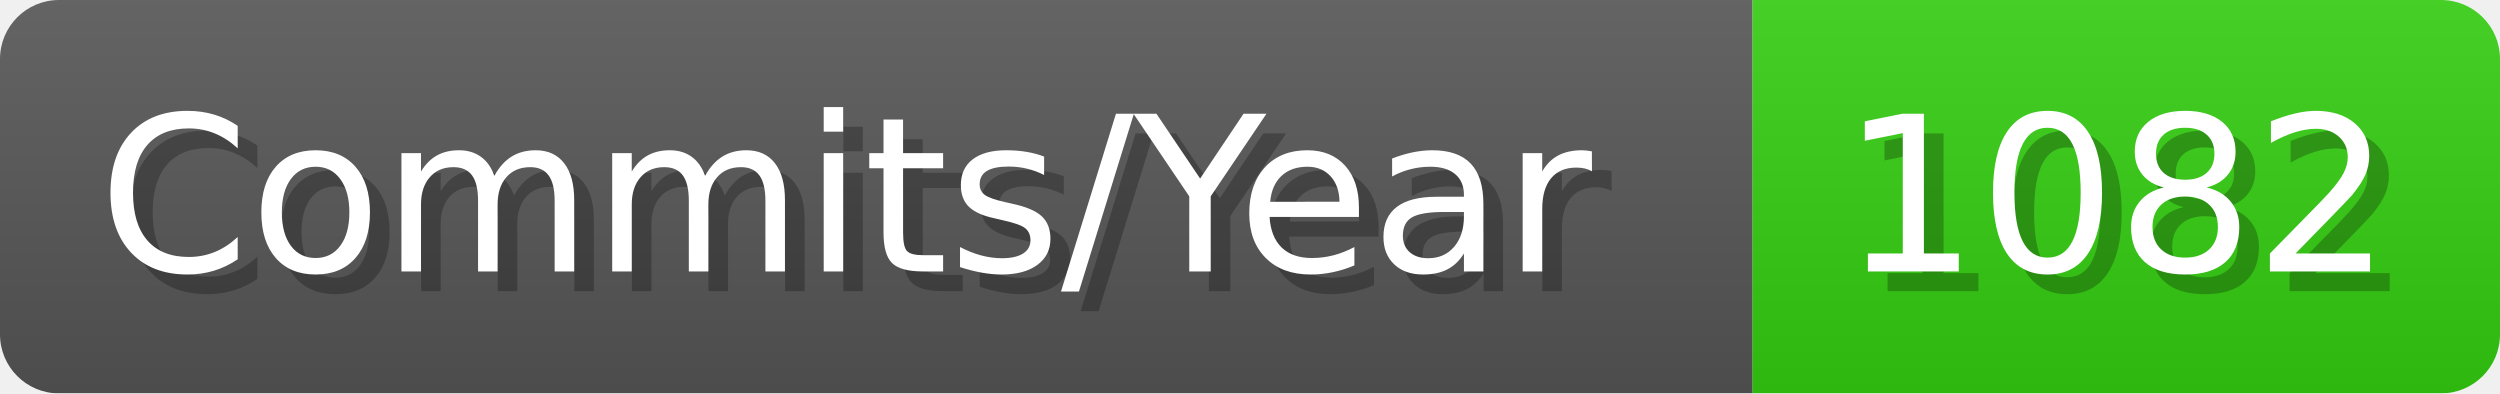
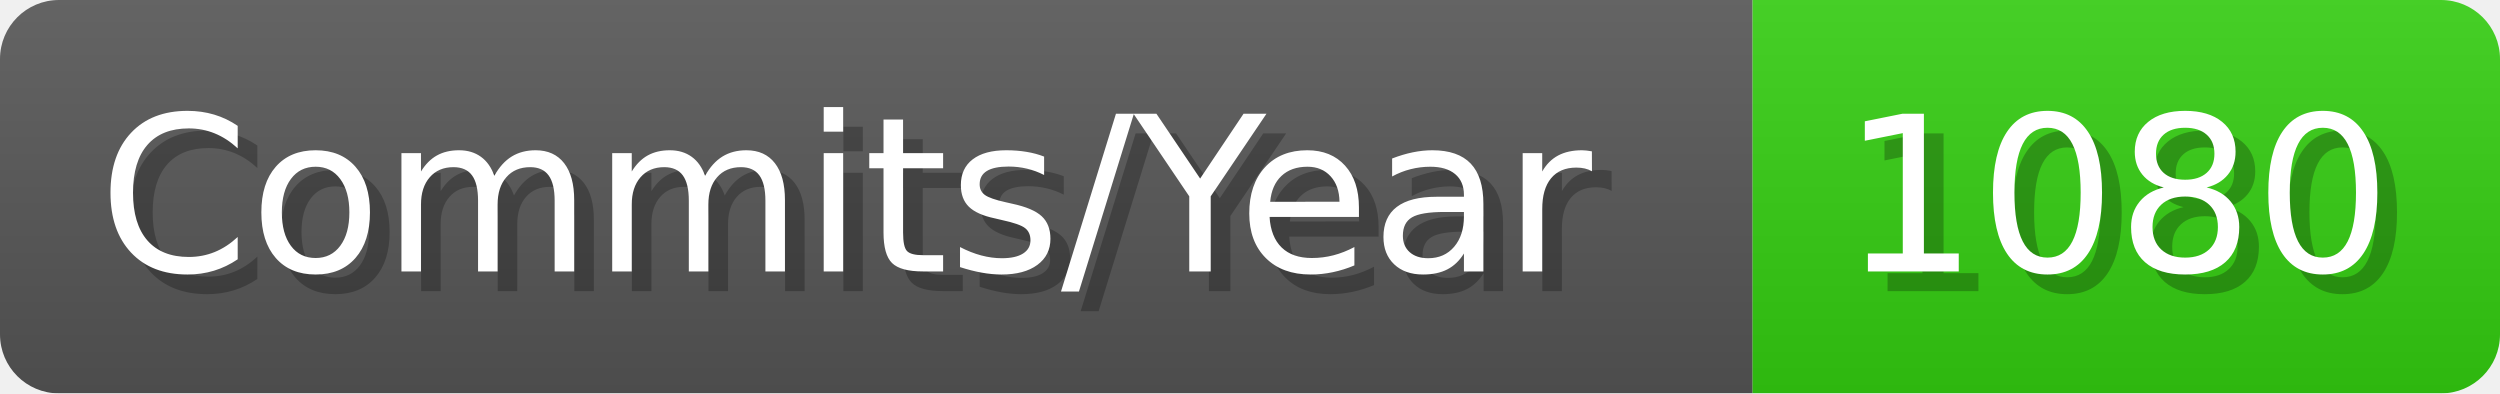
- <svg xmlns="http://www.w3.org/2000/svg" width="127.1" height="20" viewBox="0 0 1271 200" role="img" aria-label="Commits/Year: 1082">
+ <svg xmlns="http://www.w3.org/2000/svg" width="127.1" height="20" viewBox="0 0 1271 200" role="img" aria-label="Commits/Year: 1080">
  <linearGradient id="aUPdi" x2="0" y2="100%">
    <stop offset="0" stop-opacity=".1" stop-color="#EEE" />
    <stop offset="1" stop-opacity=".1" />
  </linearGradient>
  <mask id="WfAiQ">
    <rect width="1271" height="200" rx="30" fill="#FFF" />
  </mask>
  <g mask="url(#WfAiQ)">
    <rect width="891" height="200" fill="#555" />
    <rect width="380" height="200" fill="#3C1" x="891" />
    <rect width="1271" height="200" fill="url(#aUPdi)" />
  </g>
  <g aria-hidden="true" fill="#fff" text-anchor="start" font-family="Verdana,DejaVu Sans,sans-serif" font-size="110">
    <text x="60" y="148" textLength="791" fill="#000" opacity="0.25">Commits/Year</text>
    <text x="50" y="138" textLength="791">Commits/Year</text>
-     <text x="946" y="148" textLength="280" fill="#000" opacity="0.25">1082</text>
-     <text x="936" y="138" textLength="280">1082</text>
+     <text x="946" y="148" textLength="280" fill="#000" opacity="0.25">1080</text>
+     <text x="936" y="138" textLength="280">1080</text>
  </g>
</svg>
